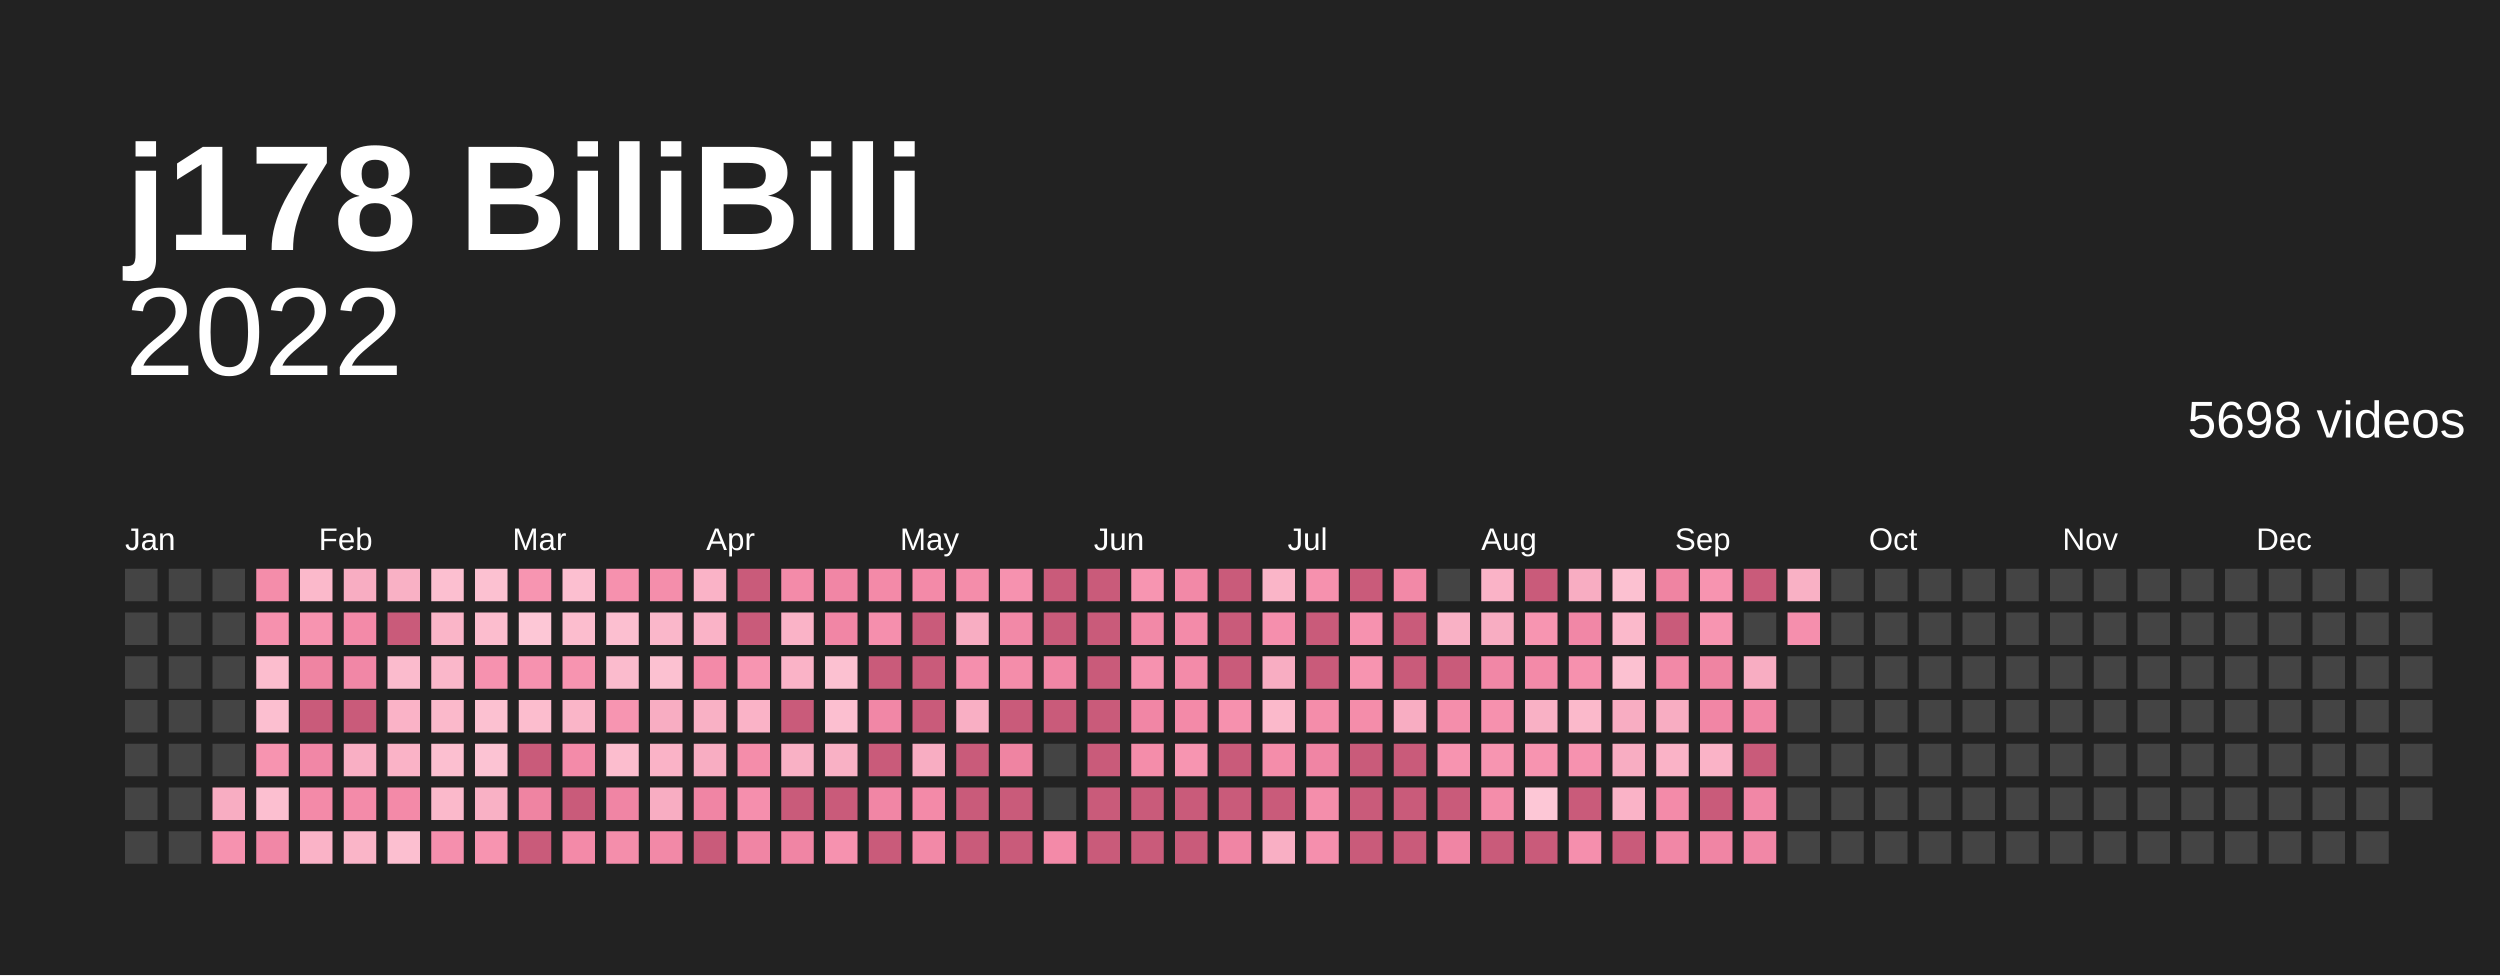
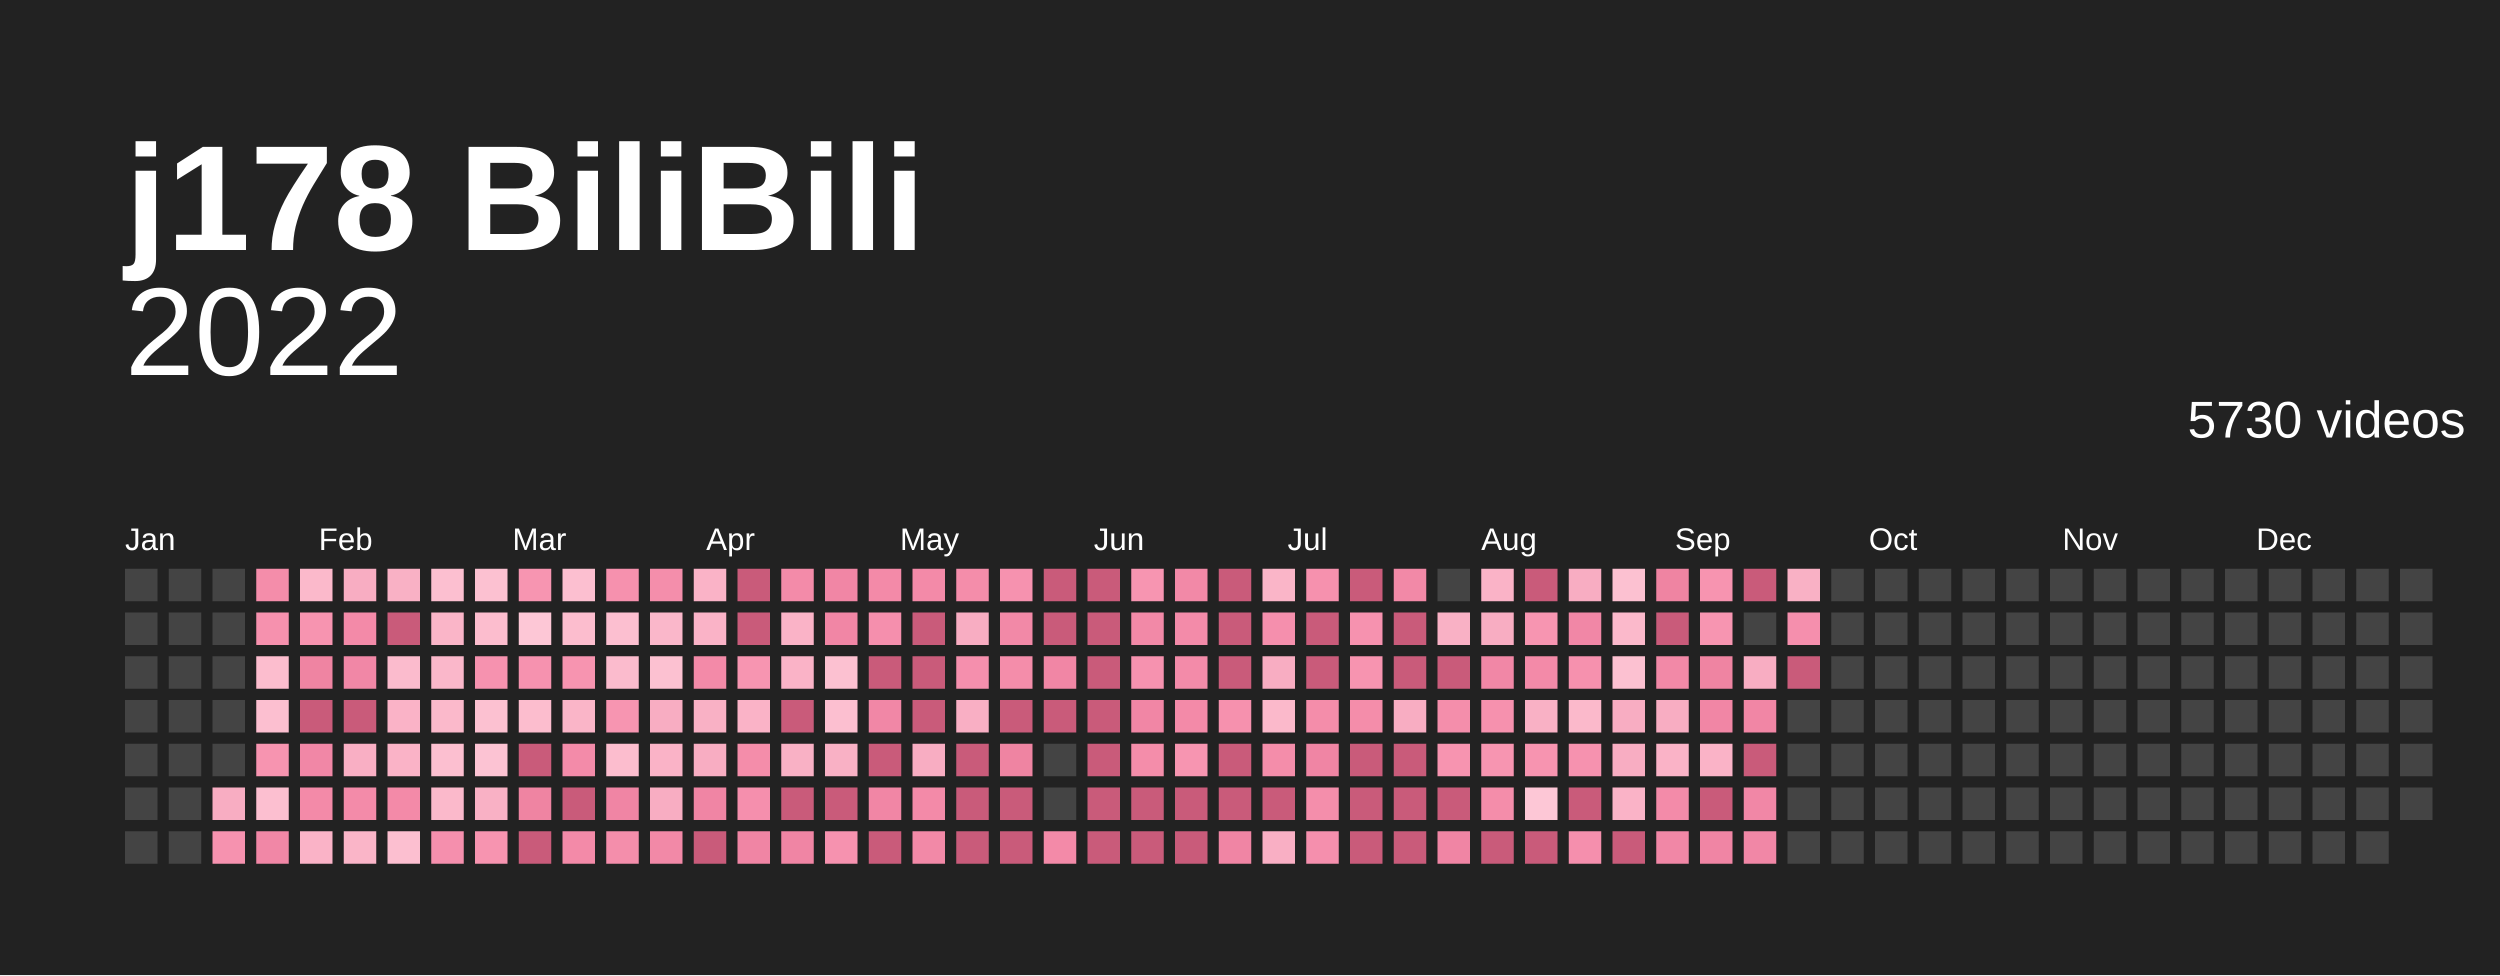
<svg xmlns="http://www.w3.org/2000/svg" baseProfile="full" height="78mm" version="1.1" viewBox="0,0,200,78" width="200mm">
  <defs />
  <rect fill="#222222" height="78" width="200" x="0" y="0" />
  <text fill="#ffffff" style="font-size:12px; font-family:Arial; font-weight:bold;" x="10" y="20">j178 BiliBili</text>
  <text alignment-baseline="hanging" fill="#ffffff" style="font-size:10.0px; font-family:Arial;" x="10" y="30">2022</text>
-   <text alignment-baseline="hanging" fill="#ffffff" style="font-size:4.125px; font-family:Arial;" x="175" y="35">5698 videos</text>
+   <text alignment-baseline="hanging" fill="#ffffff" style="font-size:4.125px; font-family:Arial;" x="175" y="35">5730 videos</text>
  <text fill="#ffffff" style="font-size:2.5px; font-family:Arial" x="10.0" y="44">Jan</text>
  <text fill="#ffffff" style="font-size:2.5px; font-family:Arial" x="25.5" y="44">Feb</text>
  <text fill="#ffffff" style="font-size:2.5px; font-family:Arial" x="41.0" y="44">Mar</text>
  <text fill="#ffffff" style="font-size:2.5px; font-family:Arial" x="56.5" y="44">Apr</text>
  <text fill="#ffffff" style="font-size:2.5px; font-family:Arial" x="72.0" y="44">May</text>
  <text fill="#ffffff" style="font-size:2.5px; font-family:Arial" x="87.5" y="44">Jun</text>
  <text fill="#ffffff" style="font-size:2.5px; font-family:Arial" x="103.0" y="44">Jul</text>
  <text fill="#ffffff" style="font-size:2.5px; font-family:Arial" x="118.5" y="44">Aug</text>
  <text fill="#ffffff" style="font-size:2.5px; font-family:Arial" x="134.0" y="44">Sep</text>
  <text fill="#ffffff" style="font-size:2.5px; font-family:Arial" x="149.5" y="44">Oct</text>
  <text fill="#ffffff" style="font-size:2.5px; font-family:Arial" x="165.0" y="44">Nov</text>
  <text fill="#ffffff" style="font-size:2.5px; font-family:Arial" x="180.5" y="44">Dec</text>
  <rect fill="#444444" height="2.6" width="2.6" x="10.0" y="45.5" />
  <rect fill="#444444" height="2.6" width="2.6" x="10.0" y="49.0" />
  <rect fill="#444444" height="2.6" width="2.6" x="10.0" y="52.5" />
  <rect fill="#444444" height="2.6" width="2.6" x="10.0" y="56.0" />
  <rect fill="#444444" height="2.6" width="2.6" x="10.0" y="59.5" />
  <rect fill="#444444" height="2.6" width="2.6" x="10.0" y="63.0" />
  <rect fill="#444444" height="2.6" width="2.6" x="10.0" y="66.5" />
  <rect fill="#444444" height="2.6" width="2.6" x="13.5" y="45.5" />
  <rect fill="#444444" height="2.6" width="2.6" x="13.5" y="49.0" />
  <rect fill="#444444" height="2.6" width="2.6" x="13.5" y="52.5" />
  <rect fill="#444444" height="2.6" width="2.6" x="13.5" y="56.0" />
  <rect fill="#444444" height="2.6" width="2.6" x="13.5" y="59.5" />
  <rect fill="#444444" height="2.6" width="2.6" x="13.5" y="63.0" />
  <rect fill="#444444" height="2.6" width="2.6" x="13.5" y="66.5" />
  <rect fill="#444444" height="2.6" width="2.6" x="17.0" y="45.5" />
  <rect fill="#444444" height="2.6" width="2.6" x="17.0" y="49.0" />
  <rect fill="#444444" height="2.6" width="2.6" x="17.0" y="52.5" />
  <rect fill="#444444" height="2.6" width="2.6" x="17.0" y="56.0" />
  <rect fill="#444444" height="2.6" width="2.6" x="17.0" y="59.5" />
  <rect fill="#f8adc2" height="2.6" width="2.6" x="17.0" y="63.0" />
  <rect fill="#f692af" height="2.6" width="2.6" x="17.0" y="66.5" />
  <rect fill="#f48daa" height="2.6" width="2.6" x="20.5" y="45.5" />
  <rect fill="#f691ae" height="2.6" width="2.6" x="20.5" y="49.0" />
  <rect fill="#fcbdce" height="2.6" width="2.6" x="20.5" y="52.5" />
  <rect fill="#fcbfd0" height="2.6" width="2.6" x="20.5" y="56.0" />
  <rect fill="#f794b0" height="2.6" width="2.6" x="20.5" y="59.5" />
  <rect fill="#fcbfd0" height="2.6" width="2.6" x="20.5" y="63.0" />
  <rect fill="#f187a6" height="2.6" width="2.6" x="20.5" y="66.5" />
  <rect fill="#fbb9cb" height="2.6" width="2.6" x="24.0" y="45.5" />
  <rect fill="#f794b0" height="2.6" width="2.6" x="24.0" y="49.0" />
  <rect fill="#ef84a2" height="2.6" width="2.6" x="24.0" y="52.5" />
  <rect fill="#c95b7a" height="2.6" width="2.6" x="24.0" y="56.0" />
  <rect fill="#f187a6" height="2.6" width="2.6" x="24.0" y="59.5" />
  <rect fill="#f38aa8" height="2.6" width="2.6" x="24.0" y="63.0" />
  <rect fill="#fab3c7" height="2.6" width="2.6" x="24.0" y="66.5" />
  <rect fill="#f8adc2" height="2.6" width="2.6" x="27.5" y="45.5" />
  <rect fill="#f38aa8" height="2.6" width="2.6" x="27.5" y="49.0" />
  <rect fill="#f187a6" height="2.6" width="2.6" x="27.5" y="52.5" />
  <rect fill="#c95b7a" height="2.6" width="2.6" x="27.5" y="56.0" />
  <rect fill="#f9afc4" height="2.6" width="2.6" x="27.5" y="59.5" />
  <rect fill="#f38ba9" height="2.6" width="2.6" x="27.5" y="63.0" />
  <rect fill="#fab5c8" height="2.6" width="2.6" x="27.5" y="66.5" />
  <rect fill="#f9b1c5" height="2.6" width="2.6" x="31.0" y="45.5" />
  <rect fill="#c95b7a" height="2.6" width="2.6" x="31.0" y="49.0" />
  <rect fill="#fbbbcd" height="2.6" width="2.6" x="31.0" y="52.5" />
  <rect fill="#fab3c7" height="2.6" width="2.6" x="31.0" y="56.0" />
  <rect fill="#fab3c7" height="2.6" width="2.6" x="31.0" y="59.5" />
  <rect fill="#f38aa8" height="2.6" width="2.6" x="31.0" y="63.0" />
  <rect fill="#fcbfd0" height="2.6" width="2.6" x="31.0" y="66.5" />
  <rect fill="#fcbfd0" height="2.6" width="2.6" x="34.5" y="45.5" />
  <rect fill="#fab5c8" height="2.6" width="2.6" x="34.5" y="49.0" />
  <rect fill="#fab7ca" height="2.6" width="2.6" x="34.5" y="52.5" />
  <rect fill="#fbb9cb" height="2.6" width="2.6" x="34.5" y="56.0" />
  <rect fill="#fcbfd0" height="2.6" width="2.6" x="34.5" y="59.5" />
  <rect fill="#fbb9cb" height="2.6" width="2.6" x="34.5" y="63.0" />
  <rect fill="#f58fad" height="2.6" width="2.6" x="34.5" y="66.5" />
  <rect fill="#fcc1d1" height="2.6" width="2.6" x="38.0" y="45.5" />
  <rect fill="#fcbdce" height="2.6" width="2.6" x="38.0" y="49.0" />
  <rect fill="#f692af" height="2.6" width="2.6" x="38.0" y="52.5" />
  <rect fill="#fcc1d1" height="2.6" width="2.6" x="38.0" y="56.0" />
  <rect fill="#fcc3d3" height="2.6" width="2.6" x="38.0" y="59.5" />
  <rect fill="#f9b1c5" height="2.6" width="2.6" x="38.0" y="63.0" />
  <rect fill="#f794b0" height="2.6" width="2.6" x="38.0" y="66.5" />
  <rect fill="#f795b1" height="2.6" width="2.6" x="41.5" y="45.5" />
  <rect fill="#fdc7d6" height="2.6" width="2.6" x="41.5" y="49.0" />
  <rect fill="#f692af" height="2.6" width="2.6" x="41.5" y="52.5" />
  <rect fill="#fcbdce" height="2.6" width="2.6" x="41.5" y="56.0" />
  <rect fill="#c95b7a" height="2.6" width="2.6" x="41.5" y="59.5" />
  <rect fill="#ef84a2" height="2.6" width="2.6" x="41.5" y="63.0" />
  <rect fill="#c95b7a" height="2.6" width="2.6" x="41.5" y="66.5" />
  <rect fill="#fcbfd0" height="2.6" width="2.6" x="45.0" y="45.5" />
  <rect fill="#fcbdce" height="2.6" width="2.6" x="45.0" y="49.0" />
  <rect fill="#f794b0" height="2.6" width="2.6" x="45.0" y="52.5" />
  <rect fill="#fab5c8" height="2.6" width="2.6" x="45.0" y="56.0" />
  <rect fill="#f38ba9" height="2.6" width="2.6" x="45.0" y="59.5" />
  <rect fill="#c95b7a" height="2.6" width="2.6" x="45.0" y="63.0" />
  <rect fill="#f38aa8" height="2.6" width="2.6" x="45.0" y="66.5" />
  <rect fill="#f691ae" height="2.6" width="2.6" x="48.5" y="45.5" />
  <rect fill="#fcbfd0" height="2.6" width="2.6" x="48.5" y="49.0" />
  <rect fill="#fbbbcd" height="2.6" width="2.6" x="48.5" y="52.5" />
  <rect fill="#f795b1" height="2.6" width="2.6" x="48.5" y="56.0" />
  <rect fill="#fcbdce" height="2.6" width="2.6" x="48.5" y="59.5" />
  <rect fill="#f085a4" height="2.6" width="2.6" x="48.5" y="63.0" />
  <rect fill="#f48eab" height="2.6" width="2.6" x="48.5" y="66.5" />
  <rect fill="#f48eab" height="2.6" width="2.6" x="52.0" y="45.5" />
  <rect fill="#fab7ca" height="2.6" width="2.6" x="52.0" y="49.0" />
  <rect fill="#fcc1d1" height="2.6" width="2.6" x="52.0" y="52.5" />
  <rect fill="#f8adc2" height="2.6" width="2.6" x="52.0" y="56.0" />
  <rect fill="#fab3c7" height="2.6" width="2.6" x="52.0" y="59.5" />
  <rect fill="#f8adc2" height="2.6" width="2.6" x="52.0" y="63.0" />
  <rect fill="#f289a7" height="2.6" width="2.6" x="52.0" y="66.5" />
  <rect fill="#fab3c7" height="2.6" width="2.6" x="55.5" y="45.5" />
  <rect fill="#fab3c7" height="2.6" width="2.6" x="55.5" y="49.0" />
  <rect fill="#f38aa8" height="2.6" width="2.6" x="55.5" y="52.5" />
  <rect fill="#f9b1c5" height="2.6" width="2.6" x="55.5" y="56.0" />
  <rect fill="#f8adc2" height="2.6" width="2.6" x="55.5" y="59.5" />
  <rect fill="#f085a4" height="2.6" width="2.6" x="55.5" y="63.0" />
  <rect fill="#c95b7a" height="2.6" width="2.6" x="55.5" y="66.5" />
  <rect fill="#c95b7a" height="2.6" width="2.6" x="59.0" y="45.5" />
  <rect fill="#c95b7a" height="2.6" width="2.6" x="59.0" y="49.0" />
  <rect fill="#f795b1" height="2.6" width="2.6" x="59.0" y="52.5" />
  <rect fill="#fab3c7" height="2.6" width="2.6" x="59.0" y="56.0" />
  <rect fill="#f48daa" height="2.6" width="2.6" x="59.0" y="59.5" />
  <rect fill="#f58fad" height="2.6" width="2.6" x="59.0" y="63.0" />
  <rect fill="#f085a4" height="2.6" width="2.6" x="59.0" y="66.5" />
  <rect fill="#f38ba9" height="2.6" width="2.6" x="62.5" y="45.5" />
  <rect fill="#fab3c7" height="2.6" width="2.6" x="62.5" y="49.0" />
  <rect fill="#fab3c7" height="2.6" width="2.6" x="62.5" y="52.5" />
  <rect fill="#c95b7a" height="2.6" width="2.6" x="62.5" y="56.0" />
  <rect fill="#f9b1c5" height="2.6" width="2.6" x="62.5" y="59.5" />
  <rect fill="#c95b7a" height="2.6" width="2.6" x="62.5" y="63.0" />
  <rect fill="#f085a4" height="2.6" width="2.6" x="62.5" y="66.5" />
  <rect fill="#f186a5" height="2.6" width="2.6" x="66.0" y="45.5" />
  <rect fill="#f186a5" height="2.6" width="2.6" x="66.0" y="49.0" />
  <rect fill="#fcc1d1" height="2.6" width="2.6" x="66.0" y="52.5" />
  <rect fill="#fcbfd0" height="2.6" width="2.6" x="66.0" y="56.0" />
  <rect fill="#f9b1c5" height="2.6" width="2.6" x="66.0" y="59.5" />
  <rect fill="#c95b7a" height="2.6" width="2.6" x="66.0" y="63.0" />
  <rect fill="#f692af" height="2.6" width="2.6" x="66.0" y="66.5" />
  <rect fill="#f38aa8" height="2.6" width="2.6" x="69.5" y="45.5" />
  <rect fill="#f58fad" height="2.6" width="2.6" x="69.5" y="49.0" />
  <rect fill="#c95b7a" height="2.6" width="2.6" x="69.5" y="52.5" />
  <rect fill="#f187a6" height="2.6" width="2.6" x="69.5" y="56.0" />
  <rect fill="#c95b7a" height="2.6" width="2.6" x="69.5" y="59.5" />
  <rect fill="#f186a5" height="2.6" width="2.6" x="69.5" y="63.0" />
  <rect fill="#c95b7a" height="2.6" width="2.6" x="69.5" y="66.5" />
  <rect fill="#f38aa8" height="2.6" width="2.6" x="73.0" y="45.5" />
  <rect fill="#c95b7a" height="2.6" width="2.6" x="73.0" y="49.0" />
  <rect fill="#c95b7a" height="2.6" width="2.6" x="73.0" y="52.5" />
  <rect fill="#c95b7a" height="2.6" width="2.6" x="73.0" y="56.0" />
  <rect fill="#f8adc2" height="2.6" width="2.6" x="73.0" y="59.5" />
  <rect fill="#f38aa8" height="2.6" width="2.6" x="73.0" y="63.0" />
  <rect fill="#f289a7" height="2.6" width="2.6" x="73.0" y="66.5" />
  <rect fill="#f48daa" height="2.6" width="2.6" x="76.5" y="45.5" />
  <rect fill="#f8adc2" height="2.6" width="2.6" x="76.5" y="49.0" />
  <rect fill="#f58fad" height="2.6" width="2.6" x="76.5" y="52.5" />
  <rect fill="#f9afc4" height="2.6" width="2.6" x="76.5" y="56.0" />
  <rect fill="#c95b7a" height="2.6" width="2.6" x="76.5" y="59.5" />
  <rect fill="#c95b7a" height="2.6" width="2.6" x="76.5" y="63.0" />
  <rect fill="#c95b7a" height="2.6" width="2.6" x="76.5" y="66.5" />
  <rect fill="#f692af" height="2.6" width="2.6" x="80.0" y="45.5" />
  <rect fill="#f289a7" height="2.6" width="2.6" x="80.0" y="49.0" />
  <rect fill="#f48daa" height="2.6" width="2.6" x="80.0" y="52.5" />
  <rect fill="#c95b7a" height="2.6" width="2.6" x="80.0" y="56.0" />
  <rect fill="#ef84a2" height="2.6" width="2.6" x="80.0" y="59.5" />
  <rect fill="#c95b7a" height="2.6" width="2.6" x="80.0" y="63.0" />
  <rect fill="#c95b7a" height="2.6" width="2.6" x="80.0" y="66.5" />
  <rect fill="#c95b7a" height="2.6" width="2.6" x="83.5" y="45.5" />
  <rect fill="#c95b7a" height="2.6" width="2.6" x="83.5" y="49.0" />
  <rect fill="#f186a5" height="2.6" width="2.6" x="83.5" y="52.5" />
  <rect fill="#c95b7a" height="2.6" width="2.6" x="83.5" y="56.0" />
  <rect fill="#444444" height="2.6" width="2.6" x="83.5" y="59.5" />
  <rect fill="#444444" height="2.6" width="2.6" x="83.5" y="63.0" />
  <rect fill="#f38aa8" height="2.6" width="2.6" x="83.5" y="66.5" />
  <rect fill="#c95b7a" height="2.6" width="2.6" x="87.0" y="45.5" />
  <rect fill="#c95b7a" height="2.6" width="2.6" x="87.0" y="49.0" />
  <rect fill="#c95b7a" height="2.6" width="2.6" x="87.0" y="52.5" />
  <rect fill="#c95b7a" height="2.6" width="2.6" x="87.0" y="56.0" />
  <rect fill="#c95b7a" height="2.6" width="2.6" x="87.0" y="59.5" />
  <rect fill="#c95b7a" height="2.6" width="2.6" x="87.0" y="63.0" />
  <rect fill="#c95b7a" height="2.6" width="2.6" x="87.0" y="66.5" />
  <rect fill="#f795b1" height="2.6" width="2.6" x="90.5" y="45.5" />
  <rect fill="#f289a7" height="2.6" width="2.6" x="90.5" y="49.0" />
  <rect fill="#f692af" height="2.6" width="2.6" x="90.5" y="52.5" />
  <rect fill="#f186a5" height="2.6" width="2.6" x="90.5" y="56.0" />
  <rect fill="#f48daa" height="2.6" width="2.6" x="90.5" y="59.5" />
  <rect fill="#c95b7a" height="2.6" width="2.6" x="90.5" y="63.0" />
  <rect fill="#c95b7a" height="2.6" width="2.6" x="90.5" y="66.5" />
  <rect fill="#f289a7" height="2.6" width="2.6" x="94.0" y="45.5" />
  <rect fill="#f38ba9" height="2.6" width="2.6" x="94.0" y="49.0" />
  <rect fill="#f38ba9" height="2.6" width="2.6" x="94.0" y="52.5" />
  <rect fill="#f38aa8" height="2.6" width="2.6" x="94.0" y="56.0" />
  <rect fill="#f795b1" height="2.6" width="2.6" x="94.0" y="59.5" />
  <rect fill="#c95b7a" height="2.6" width="2.6" x="94.0" y="63.0" />
  <rect fill="#c95b7a" height="2.6" width="2.6" x="94.0" y="66.5" />
  <rect fill="#c95b7a" height="2.6" width="2.6" x="97.5" y="45.5" />
  <rect fill="#c95b7a" height="2.6" width="2.6" x="97.5" y="49.0" />
  <rect fill="#c95b7a" height="2.6" width="2.6" x="97.5" y="52.5" />
  <rect fill="#f691ae" height="2.6" width="2.6" x="97.5" y="56.0" />
  <rect fill="#c95b7a" height="2.6" width="2.6" x="97.5" y="59.5" />
  <rect fill="#c95b7a" height="2.6" width="2.6" x="97.5" y="63.0" />
  <rect fill="#f085a4" height="2.6" width="2.6" x="97.5" y="66.5" />
  <rect fill="#fab5c8" height="2.6" width="2.6" x="101.0" y="45.5" />
  <rect fill="#f58fad" height="2.6" width="2.6" x="101.0" y="49.0" />
  <rect fill="#f8adc2" height="2.6" width="2.6" x="101.0" y="52.5" />
  <rect fill="#fbb9cb" height="2.6" width="2.6" x="101.0" y="56.0" />
  <rect fill="#f48daa" height="2.6" width="2.6" x="101.0" y="59.5" />
  <rect fill="#c95b7a" height="2.6" width="2.6" x="101.0" y="63.0" />
  <rect fill="#f9afc4" height="2.6" width="2.6" x="101.0" y="66.5" />
  <rect fill="#f691ae" height="2.6" width="2.6" x="104.5" y="45.5" />
  <rect fill="#c95b7a" height="2.6" width="2.6" x="104.5" y="49.0" />
  <rect fill="#c95b7a" height="2.6" width="2.6" x="104.5" y="52.5" />
  <rect fill="#f48daa" height="2.6" width="2.6" x="104.5" y="56.0" />
  <rect fill="#f085a4" height="2.6" width="2.6" x="104.5" y="59.5" />
  <rect fill="#f48eab" height="2.6" width="2.6" x="104.5" y="63.0" />
  <rect fill="#f58fad" height="2.6" width="2.6" x="104.5" y="66.5" />
  <rect fill="#c95b7a" height="2.6" width="2.6" x="108.0" y="45.5" />
  <rect fill="#f692af" height="2.6" width="2.6" x="108.0" y="49.0" />
  <rect fill="#f794b0" height="2.6" width="2.6" x="108.0" y="52.5" />
  <rect fill="#f48daa" height="2.6" width="2.6" x="108.0" y="56.0" />
  <rect fill="#c95b7a" height="2.6" width="2.6" x="108.0" y="59.5" />
  <rect fill="#c95b7a" height="2.6" width="2.6" x="108.0" y="63.0" />
  <rect fill="#c95b7a" height="2.6" width="2.6" x="108.0" y="66.5" />
  <rect fill="#f289a7" height="2.6" width="2.6" x="111.5" y="45.5" />
  <rect fill="#c95b7a" height="2.6" width="2.6" x="111.5" y="49.0" />
  <rect fill="#c95b7a" height="2.6" width="2.6" x="111.5" y="52.5" />
  <rect fill="#f8adc2" height="2.6" width="2.6" x="111.5" y="56.0" />
  <rect fill="#c95b7a" height="2.6" width="2.6" x="111.5" y="59.5" />
  <rect fill="#c95b7a" height="2.6" width="2.6" x="111.5" y="63.0" />
  <rect fill="#c95b7a" height="2.6" width="2.6" x="111.5" y="66.5" />
  <rect fill="#444444" height="2.6" width="2.6" x="115.0" y="45.5" />
  <rect fill="#f9b1c5" height="2.6" width="2.6" x="115.0" y="49.0" />
  <rect fill="#c95b7a" height="2.6" width="2.6" x="115.0" y="52.5" />
  <rect fill="#f48eab" height="2.6" width="2.6" x="115.0" y="56.0" />
  <rect fill="#f794b0" height="2.6" width="2.6" x="115.0" y="59.5" />
  <rect fill="#c95b7a" height="2.6" width="2.6" x="115.0" y="63.0" />
  <rect fill="#f085a4" height="2.6" width="2.6" x="115.0" y="66.5" />
  <rect fill="#fab3c7" height="2.6" width="2.6" x="118.5" y="45.5" />
  <rect fill="#f8adc2" height="2.6" width="2.6" x="118.5" y="49.0" />
  <rect fill="#f187a6" height="2.6" width="2.6" x="118.5" y="52.5" />
  <rect fill="#f691ae" height="2.6" width="2.6" x="118.5" y="56.0" />
  <rect fill="#f795b1" height="2.6" width="2.6" x="118.5" y="59.5" />
  <rect fill="#f48daa" height="2.6" width="2.6" x="118.5" y="63.0" />
  <rect fill="#c95b7a" height="2.6" width="2.6" x="118.5" y="66.5" />
  <rect fill="#c95b7a" height="2.6" width="2.6" x="122.0" y="45.5" />
  <rect fill="#f795b1" height="2.6" width="2.6" x="122.0" y="49.0" />
  <rect fill="#f38aa8" height="2.6" width="2.6" x="122.0" y="52.5" />
  <rect fill="#f9b1c5" height="2.6" width="2.6" x="122.0" y="56.0" />
  <rect fill="#f794b0" height="2.6" width="2.6" x="122.0" y="59.5" />
  <rect fill="#fdc7d6" height="2.6" width="2.6" x="122.0" y="63.0" />
  <rect fill="#c95b7a" height="2.6" width="2.6" x="122.0" y="66.5" />
  <rect fill="#f8adc2" height="2.6" width="2.6" x="125.5" y="45.5" />
  <rect fill="#f187a6" height="2.6" width="2.6" x="125.5" y="49.0" />
  <rect fill="#f691ae" height="2.6" width="2.6" x="125.5" y="52.5" />
  <rect fill="#fbb9cb" height="2.6" width="2.6" x="125.5" y="56.0" />
  <rect fill="#f692af" height="2.6" width="2.6" x="125.5" y="59.5" />
  <rect fill="#c95b7a" height="2.6" width="2.6" x="125.5" y="63.0" />
  <rect fill="#f58fad" height="2.6" width="2.6" x="125.5" y="66.5" />
  <rect fill="#fcc1d1" height="2.6" width="2.6" x="129.0" y="45.5" />
  <rect fill="#fbb9cb" height="2.6" width="2.6" x="129.0" y="49.0" />
  <rect fill="#fcc1d1" height="2.6" width="2.6" x="129.0" y="52.5" />
  <rect fill="#f8adc2" height="2.6" width="2.6" x="129.0" y="56.0" />
  <rect fill="#f8adc2" height="2.6" width="2.6" x="129.0" y="59.5" />
  <rect fill="#fab3c7" height="2.6" width="2.6" x="129.0" y="63.0" />
  <rect fill="#c95b7a" height="2.6" width="2.6" x="129.0" y="66.5" />
  <rect fill="#ef84a2" height="2.6" width="2.6" x="132.5" y="45.5" />
  <rect fill="#c95b7a" height="2.6" width="2.6" x="132.5" y="49.0" />
  <rect fill="#f289a7" height="2.6" width="2.6" x="132.5" y="52.5" />
  <rect fill="#f8adc2" height="2.6" width="2.6" x="132.5" y="56.0" />
  <rect fill="#fab3c7" height="2.6" width="2.6" x="132.5" y="59.5" />
  <rect fill="#f38ba9" height="2.6" width="2.6" x="132.5" y="63.0" />
  <rect fill="#f187a6" height="2.6" width="2.6" x="132.5" y="66.5" />
  <rect fill="#f794b0" height="2.6" width="2.6" x="136.0" y="45.5" />
  <rect fill="#f795b1" height="2.6" width="2.6" x="136.0" y="49.0" />
  <rect fill="#ef84a2" height="2.6" width="2.6" x="136.0" y="52.5" />
  <rect fill="#f186a5" height="2.6" width="2.6" x="136.0" y="56.0" />
  <rect fill="#fab3c7" height="2.6" width="2.6" x="136.0" y="59.5" />
  <rect fill="#c95b7a" height="2.6" width="2.6" x="136.0" y="63.0" />
  <rect fill="#f085a4" height="2.6" width="2.6" x="136.0" y="66.5" />
  <rect fill="#c95b7a" height="2.6" width="2.6" x="139.5" y="45.5" />
  <rect fill="#444444" height="2.6" width="2.6" x="139.5" y="49.0" />
  <rect fill="#f8adc2" height="2.6" width="2.6" x="139.5" y="52.5" />
  <rect fill="#f186a5" height="2.6" width="2.6" x="139.5" y="56.0" />
  <rect fill="#c95b7a" height="2.6" width="2.6" x="139.5" y="59.5" />
  <rect fill="#f187a6" height="2.6" width="2.6" x="139.5" y="63.0" />
  <rect fill="#f187a6" height="2.6" width="2.6" x="139.5" y="66.5" />
  <rect fill="#f9b1c5" height="2.6" width="2.6" x="143.0" y="45.5" />
  <rect fill="#f58fad" height="2.6" width="2.6" x="143.0" y="49.0" />
-   <rect fill="#444444" height="2.6" width="2.6" x="143.0" y="52.5" />
+   <rect fill="#c95b7a" height="2.6" width="2.6" x="143.0" y="52.5" />
  <rect fill="#444444" height="2.6" width="2.6" x="143.0" y="56.0" />
  <rect fill="#444444" height="2.6" width="2.6" x="143.0" y="59.5" />
  <rect fill="#444444" height="2.6" width="2.6" x="143.0" y="63.0" />
  <rect fill="#444444" height="2.6" width="2.6" x="143.0" y="66.5" />
  <rect fill="#444444" height="2.6" width="2.6" x="146.5" y="45.5" />
  <rect fill="#444444" height="2.6" width="2.6" x="146.5" y="49.0" />
  <rect fill="#444444" height="2.6" width="2.6" x="146.5" y="52.5" />
  <rect fill="#444444" height="2.6" width="2.6" x="146.5" y="56.0" />
  <rect fill="#444444" height="2.6" width="2.6" x="146.5" y="59.5" />
  <rect fill="#444444" height="2.6" width="2.6" x="146.5" y="63.0" />
  <rect fill="#444444" height="2.6" width="2.6" x="146.5" y="66.5" />
  <rect fill="#444444" height="2.6" width="2.6" x="150.0" y="45.5" />
  <rect fill="#444444" height="2.6" width="2.6" x="150.0" y="49.0" />
  <rect fill="#444444" height="2.6" width="2.6" x="150.0" y="52.5" />
  <rect fill="#444444" height="2.6" width="2.6" x="150.0" y="56.0" />
  <rect fill="#444444" height="2.6" width="2.6" x="150.0" y="59.5" />
  <rect fill="#444444" height="2.6" width="2.6" x="150.0" y="63.0" />
  <rect fill="#444444" height="2.6" width="2.6" x="150.0" y="66.5" />
  <rect fill="#444444" height="2.6" width="2.6" x="153.5" y="45.5" />
  <rect fill="#444444" height="2.6" width="2.6" x="153.5" y="49.0" />
  <rect fill="#444444" height="2.6" width="2.6" x="153.5" y="52.5" />
  <rect fill="#444444" height="2.6" width="2.6" x="153.5" y="56.0" />
  <rect fill="#444444" height="2.6" width="2.6" x="153.5" y="59.5" />
  <rect fill="#444444" height="2.6" width="2.6" x="153.5" y="63.0" />
  <rect fill="#444444" height="2.6" width="2.6" x="153.5" y="66.5" />
  <rect fill="#444444" height="2.6" width="2.6" x="157.0" y="45.5" />
  <rect fill="#444444" height="2.6" width="2.6" x="157.0" y="49.0" />
  <rect fill="#444444" height="2.6" width="2.6" x="157.0" y="52.5" />
  <rect fill="#444444" height="2.6" width="2.6" x="157.0" y="56.0" />
  <rect fill="#444444" height="2.6" width="2.6" x="157.0" y="59.5" />
  <rect fill="#444444" height="2.6" width="2.6" x="157.0" y="63.0" />
  <rect fill="#444444" height="2.6" width="2.6" x="157.0" y="66.5" />
  <rect fill="#444444" height="2.6" width="2.6" x="160.5" y="45.5" />
  <rect fill="#444444" height="2.6" width="2.6" x="160.5" y="49.0" />
  <rect fill="#444444" height="2.6" width="2.6" x="160.5" y="52.5" />
  <rect fill="#444444" height="2.6" width="2.6" x="160.5" y="56.0" />
  <rect fill="#444444" height="2.6" width="2.6" x="160.5" y="59.5" />
  <rect fill="#444444" height="2.6" width="2.6" x="160.5" y="63.0" />
  <rect fill="#444444" height="2.6" width="2.6" x="160.5" y="66.5" />
  <rect fill="#444444" height="2.6" width="2.6" x="164.0" y="45.5" />
  <rect fill="#444444" height="2.6" width="2.6" x="164.0" y="49.0" />
  <rect fill="#444444" height="2.6" width="2.6" x="164.0" y="52.5" />
  <rect fill="#444444" height="2.6" width="2.6" x="164.0" y="56.0" />
  <rect fill="#444444" height="2.6" width="2.6" x="164.0" y="59.5" />
  <rect fill="#444444" height="2.6" width="2.6" x="164.0" y="63.0" />
  <rect fill="#444444" height="2.6" width="2.6" x="164.0" y="66.5" />
  <rect fill="#444444" height="2.6" width="2.6" x="167.5" y="45.5" />
  <rect fill="#444444" height="2.6" width="2.6" x="167.5" y="49.0" />
  <rect fill="#444444" height="2.6" width="2.6" x="167.5" y="52.5" />
  <rect fill="#444444" height="2.6" width="2.6" x="167.5" y="56.0" />
  <rect fill="#444444" height="2.6" width="2.6" x="167.5" y="59.5" />
  <rect fill="#444444" height="2.6" width="2.6" x="167.5" y="63.0" />
  <rect fill="#444444" height="2.6" width="2.6" x="167.5" y="66.5" />
  <rect fill="#444444" height="2.6" width="2.6" x="171.0" y="45.5" />
  <rect fill="#444444" height="2.6" width="2.6" x="171.0" y="49.0" />
  <rect fill="#444444" height="2.6" width="2.6" x="171.0" y="52.5" />
  <rect fill="#444444" height="2.6" width="2.6" x="171.0" y="56.0" />
  <rect fill="#444444" height="2.6" width="2.6" x="171.0" y="59.5" />
  <rect fill="#444444" height="2.6" width="2.6" x="171.0" y="63.0" />
  <rect fill="#444444" height="2.6" width="2.6" x="171.0" y="66.5" />
  <rect fill="#444444" height="2.6" width="2.6" x="174.5" y="45.5" />
  <rect fill="#444444" height="2.6" width="2.6" x="174.5" y="49.0" />
  <rect fill="#444444" height="2.6" width="2.6" x="174.5" y="52.5" />
  <rect fill="#444444" height="2.6" width="2.6" x="174.5" y="56.0" />
  <rect fill="#444444" height="2.6" width="2.6" x="174.5" y="59.5" />
  <rect fill="#444444" height="2.6" width="2.6" x="174.5" y="63.0" />
  <rect fill="#444444" height="2.6" width="2.6" x="174.5" y="66.5" />
  <rect fill="#444444" height="2.6" width="2.6" x="178.0" y="45.5" />
  <rect fill="#444444" height="2.6" width="2.6" x="178.0" y="49.0" />
  <rect fill="#444444" height="2.6" width="2.6" x="178.0" y="52.5" />
  <rect fill="#444444" height="2.6" width="2.6" x="178.0" y="56.0" />
  <rect fill="#444444" height="2.6" width="2.6" x="178.0" y="59.5" />
  <rect fill="#444444" height="2.6" width="2.6" x="178.0" y="63.0" />
  <rect fill="#444444" height="2.6" width="2.6" x="178.0" y="66.5" />
  <rect fill="#444444" height="2.6" width="2.6" x="181.5" y="45.5" />
  <rect fill="#444444" height="2.6" width="2.6" x="181.5" y="49.0" />
  <rect fill="#444444" height="2.6" width="2.6" x="181.5" y="52.5" />
  <rect fill="#444444" height="2.6" width="2.6" x="181.5" y="56.0" />
  <rect fill="#444444" height="2.6" width="2.6" x="181.5" y="59.5" />
  <rect fill="#444444" height="2.6" width="2.6" x="181.5" y="63.0" />
  <rect fill="#444444" height="2.6" width="2.6" x="181.5" y="66.5" />
  <rect fill="#444444" height="2.6" width="2.6" x="185.0" y="45.5" />
  <rect fill="#444444" height="2.6" width="2.6" x="185.0" y="49.0" />
  <rect fill="#444444" height="2.6" width="2.6" x="185.0" y="52.5" />
  <rect fill="#444444" height="2.6" width="2.6" x="185.0" y="56.0" />
  <rect fill="#444444" height="2.6" width="2.6" x="185.0" y="59.5" />
  <rect fill="#444444" height="2.6" width="2.6" x="185.0" y="63.0" />
  <rect fill="#444444" height="2.6" width="2.6" x="185.0" y="66.5" />
  <rect fill="#444444" height="2.6" width="2.6" x="188.5" y="45.5" />
  <rect fill="#444444" height="2.6" width="2.6" x="188.5" y="49.0" />
  <rect fill="#444444" height="2.6" width="2.6" x="188.5" y="52.5" />
  <rect fill="#444444" height="2.6" width="2.6" x="188.5" y="56.0" />
  <rect fill="#444444" height="2.6" width="2.6" x="188.5" y="59.5" />
  <rect fill="#444444" height="2.6" width="2.6" x="188.5" y="63.0" />
  <rect fill="#444444" height="2.6" width="2.6" x="188.5" y="66.5" />
  <rect fill="#444444" height="2.6" width="2.6" x="192.0" y="45.5" />
  <rect fill="#444444" height="2.6" width="2.6" x="192.0" y="49.0" />
  <rect fill="#444444" height="2.6" width="2.6" x="192.0" y="52.5" />
  <rect fill="#444444" height="2.6" width="2.6" x="192.0" y="56.0" />
  <rect fill="#444444" height="2.6" width="2.6" x="192.0" y="59.5" />
  <rect fill="#444444" height="2.6" width="2.6" x="192.0" y="63.0" />
</svg>
